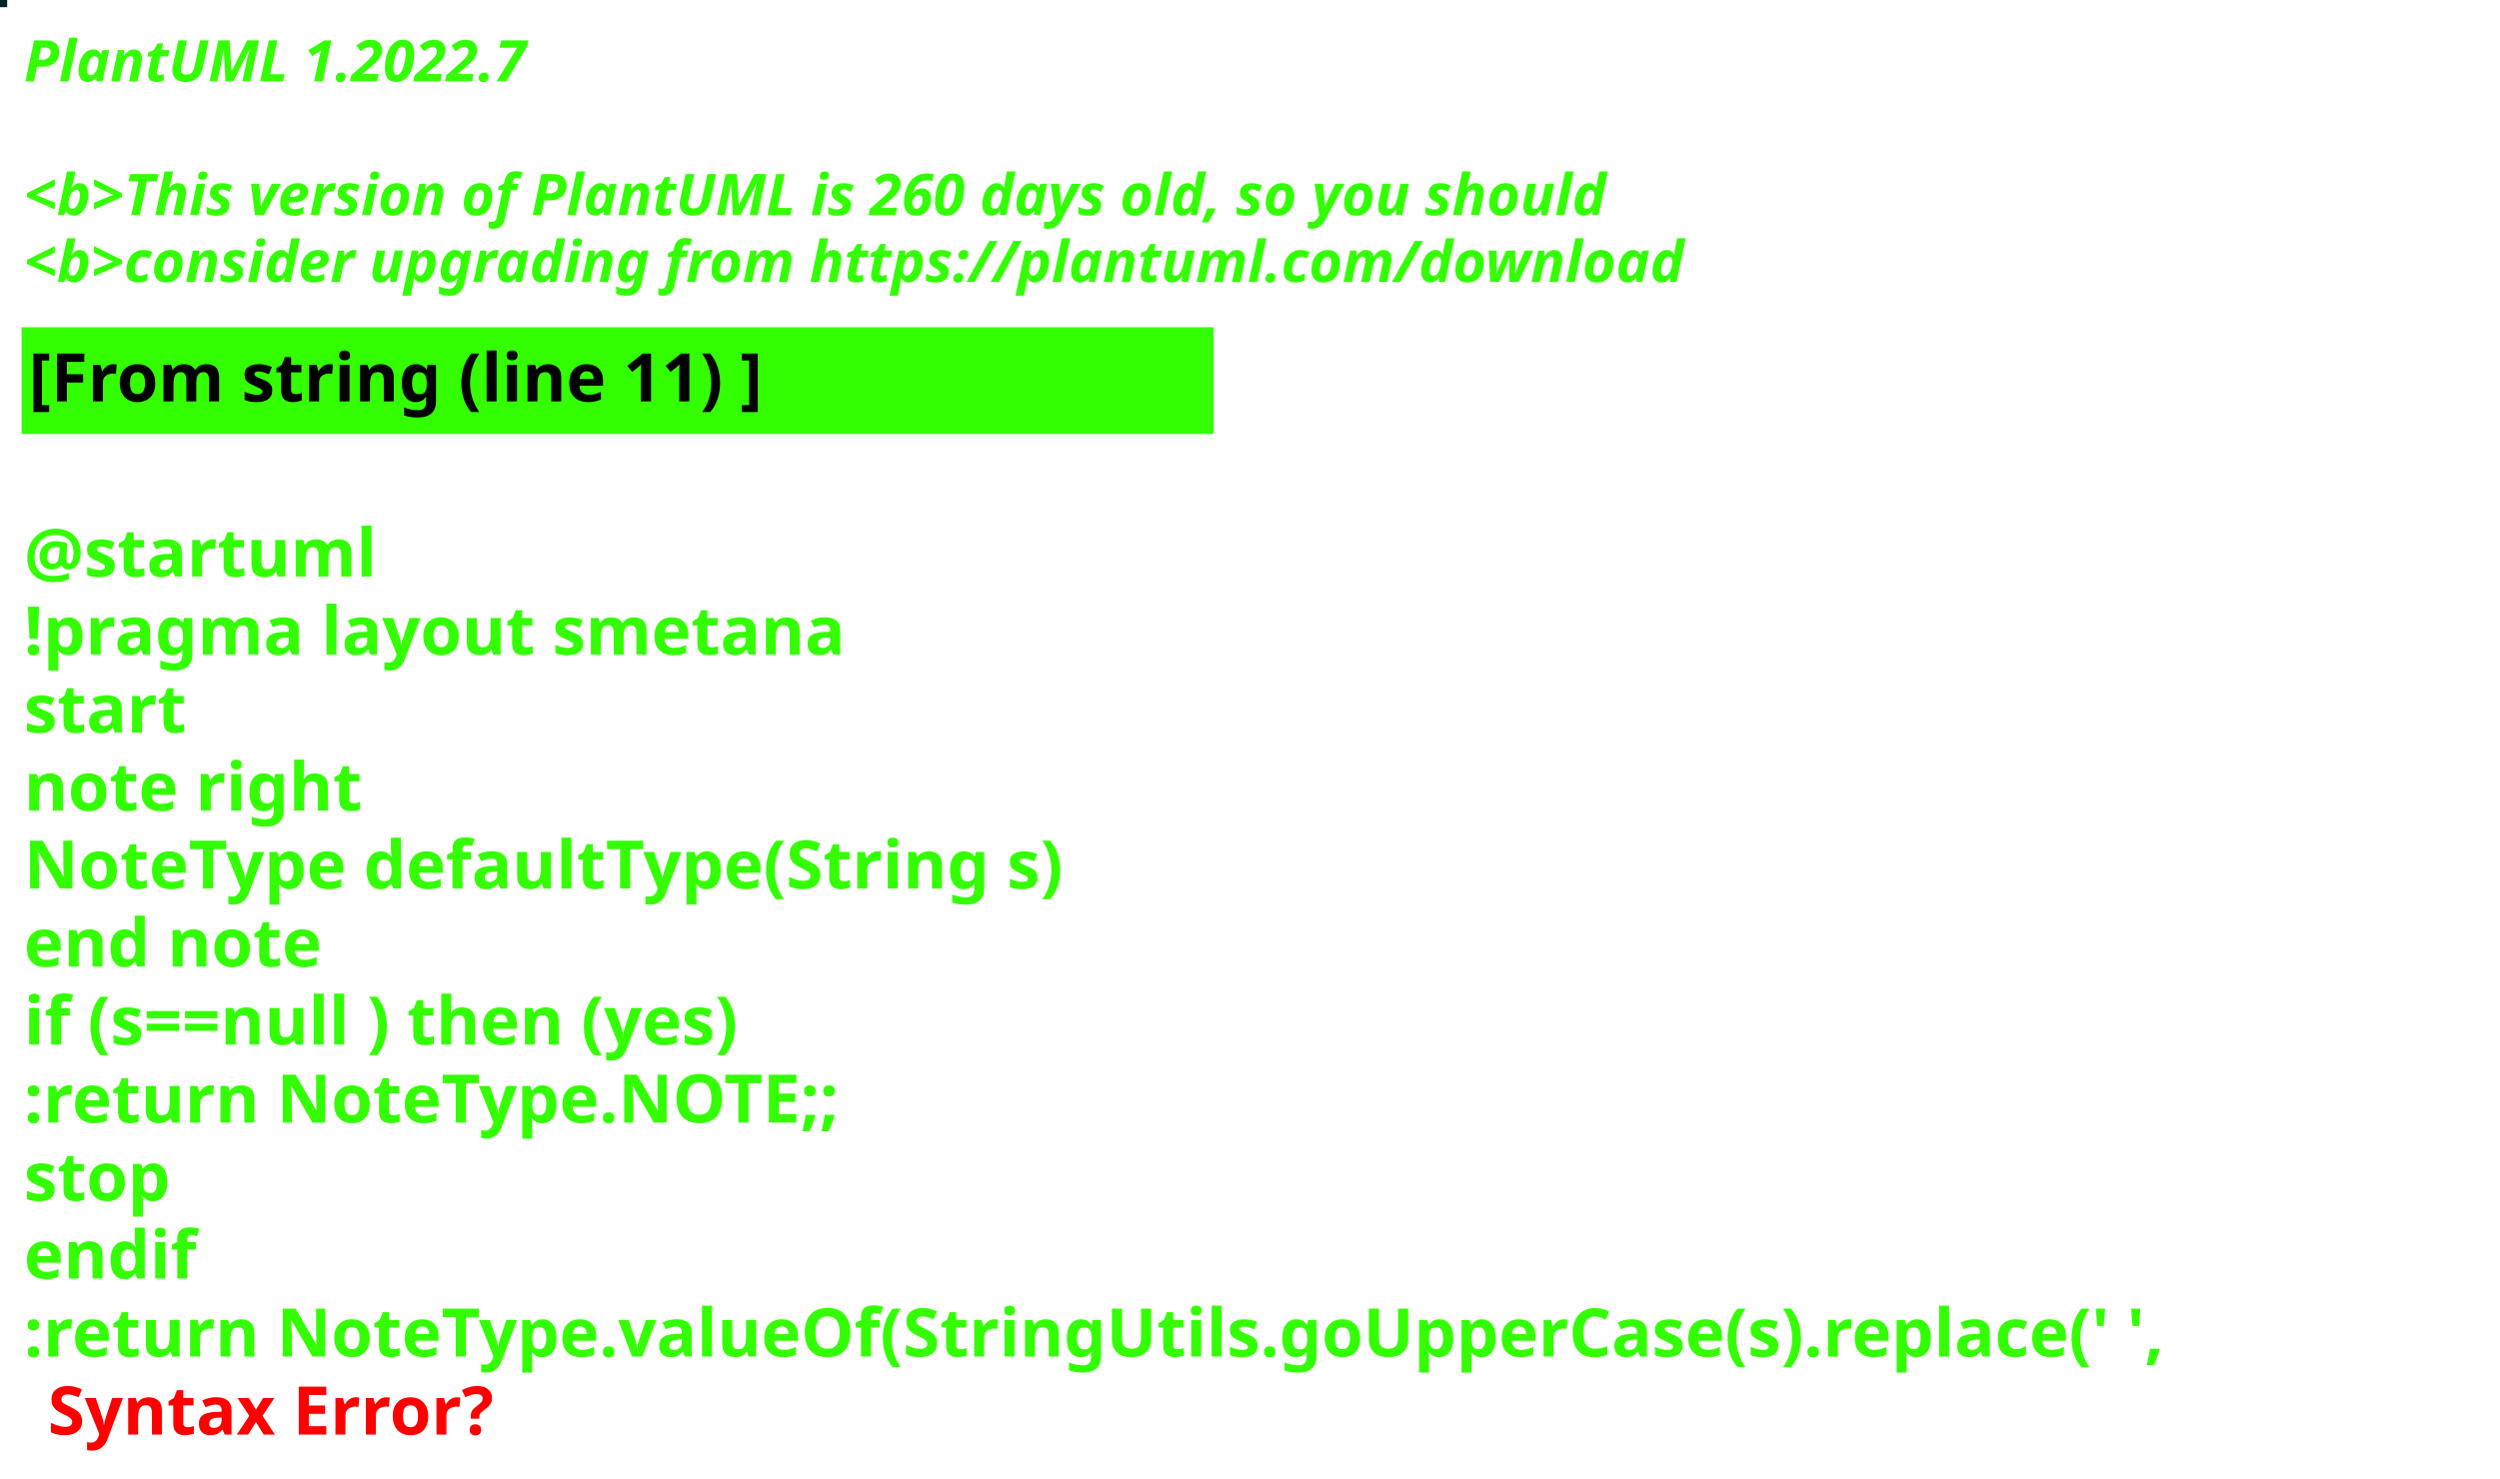
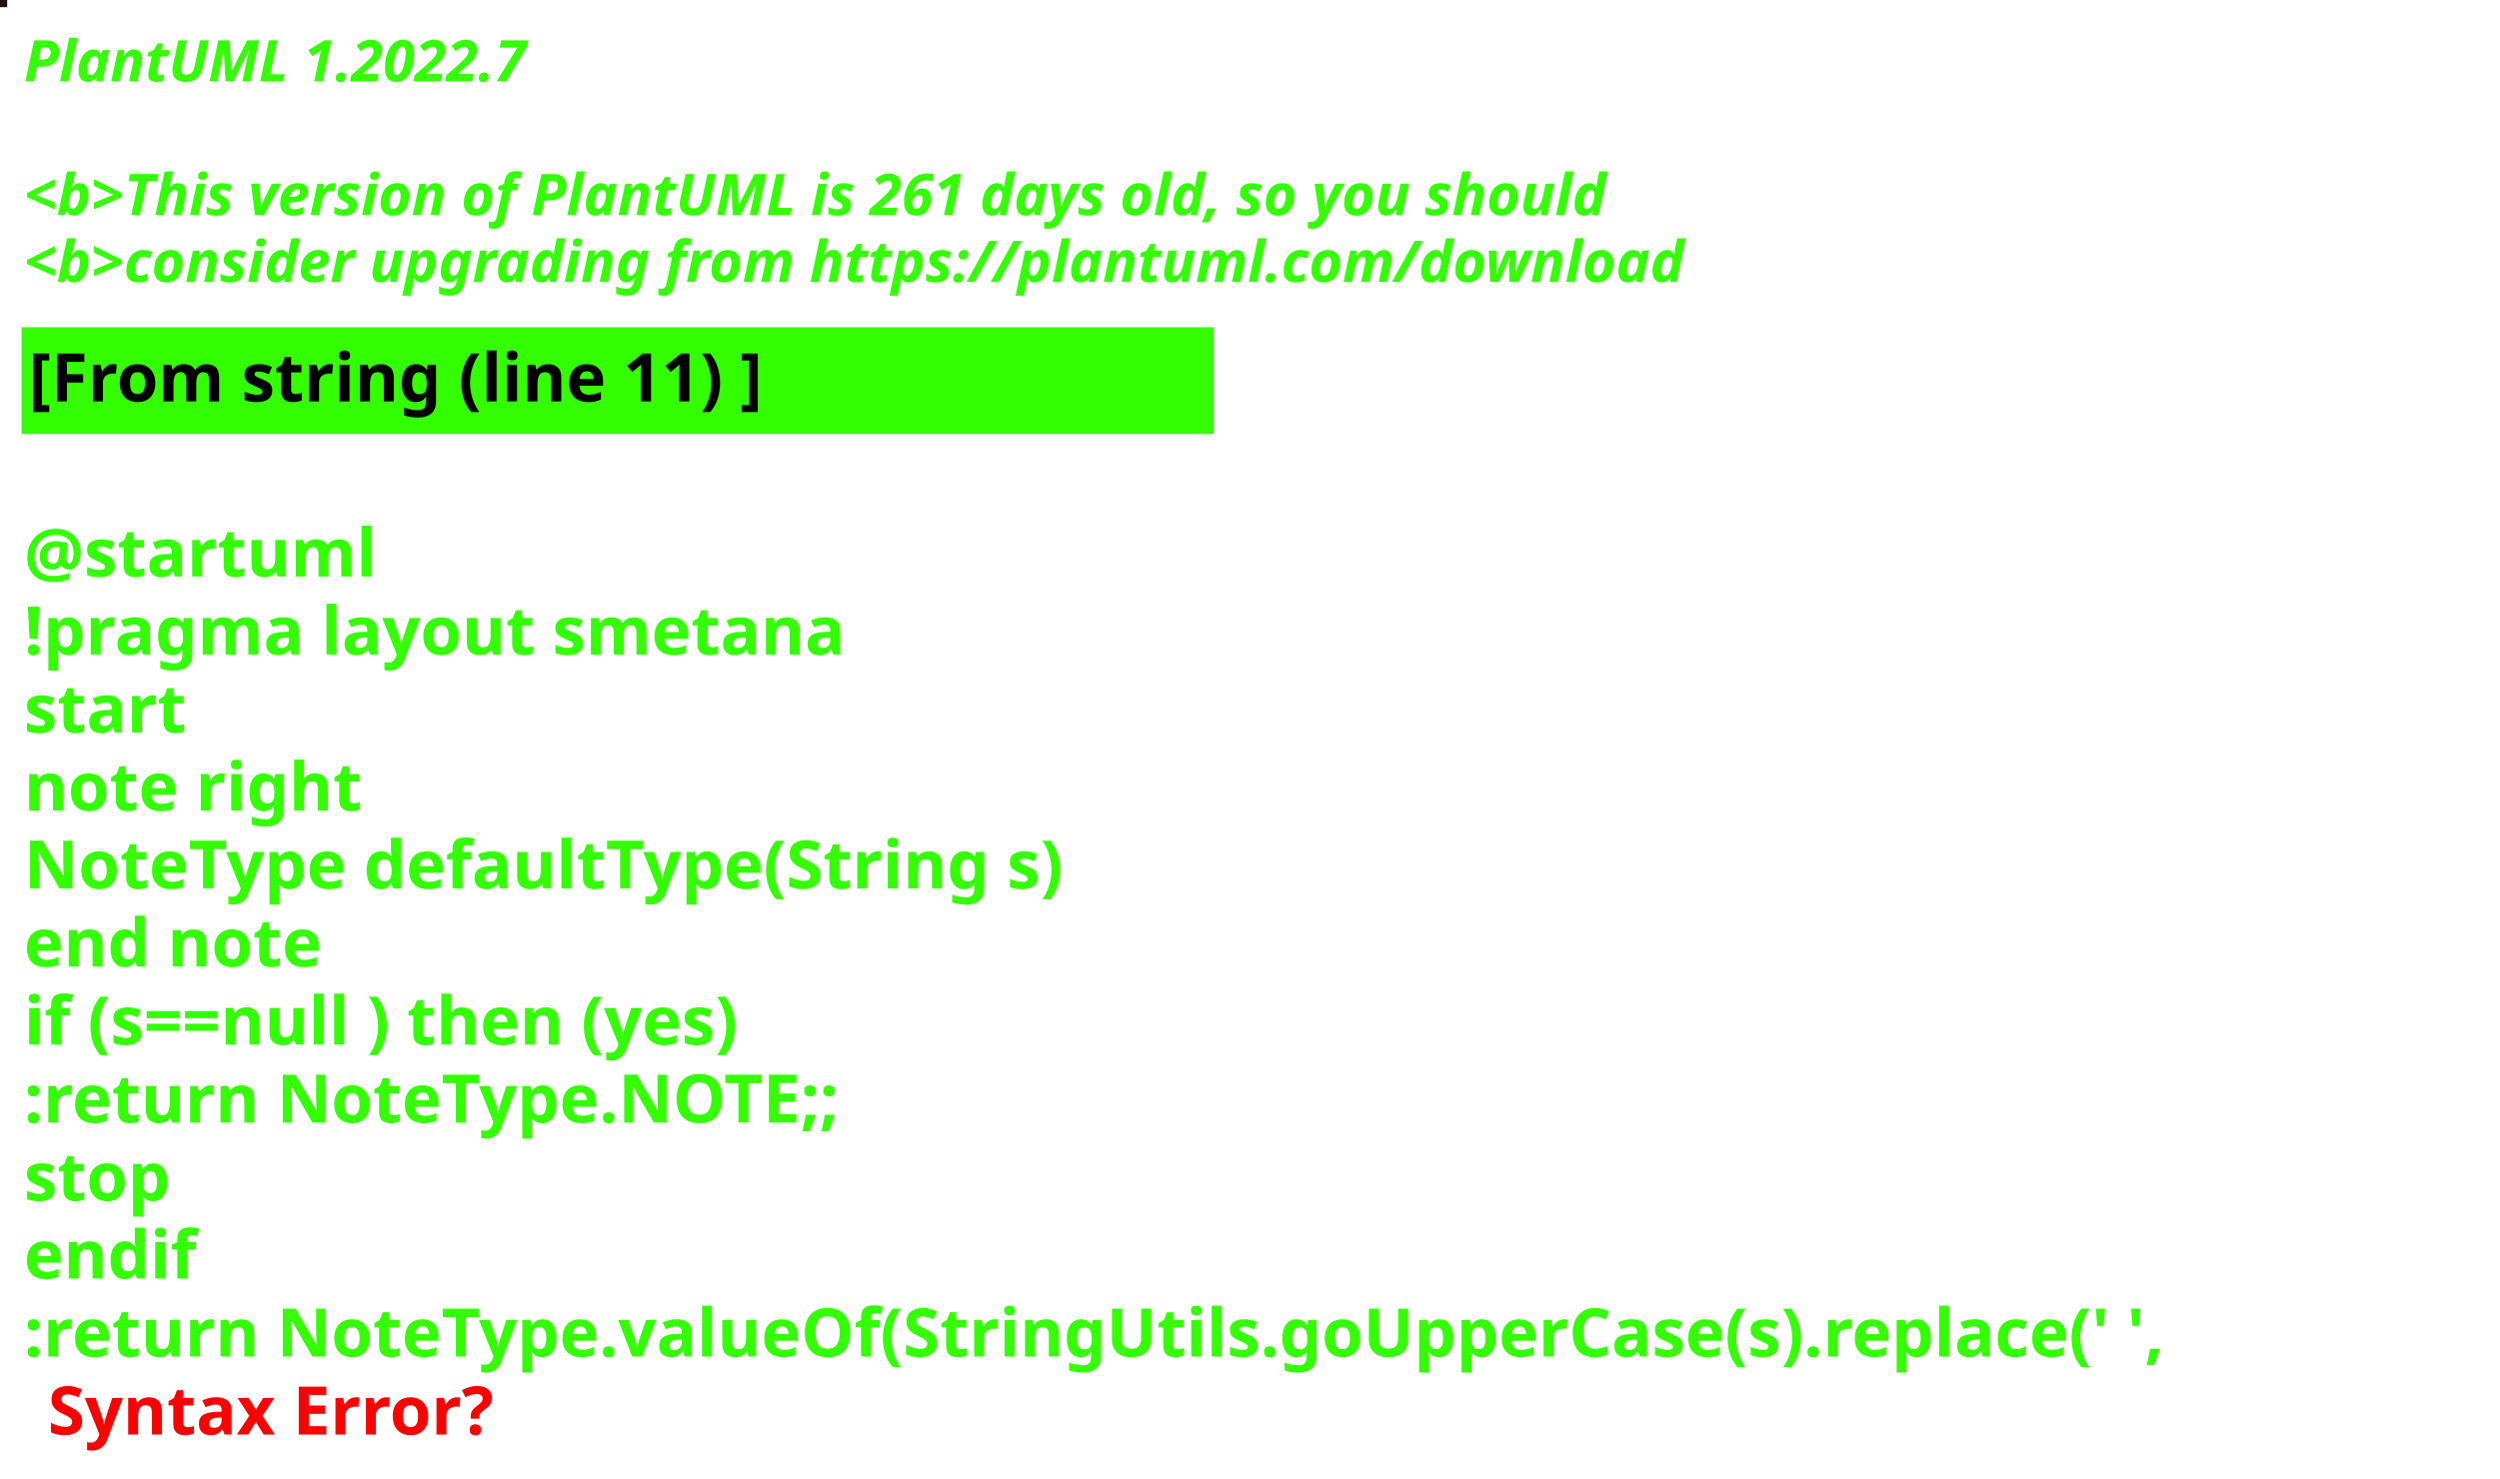
<svg xmlns="http://www.w3.org/2000/svg" contentStyleType="text/css" height="309px" preserveAspectRatio="none" style="width:522px;height:309px;background:#000000;" version="1.1" viewBox="0 0 522 309" width="522px" zoomAndPan="magnify">
  <defs />
  <g>
-     <rect fill="#022526" height="1" style="stroke:#022526;stroke-width:1.0;" width="1" x="0" y="0" />
+     <rect fill="#231214" height="1" style="stroke:#231214;stroke-width:1.0;" width="1" x="0" y="0" />
    <text fill="#33FF02" font-family="sans-serif" font-size="12" font-style="italic" font-weight="bold" lengthAdjust="spacing" textLength="127" x="5" y="17">PlantUML 1.2022.7</text>
    <text fill="#33FF02" font-family="sans-serif" font-size="12" font-style="italic" font-weight="bold" lengthAdjust="spacing" textLength="4" x="5" y="30.969"> </text>
-     <text fill="#33FF02" font-family="sans-serif" font-size="12" font-style="italic" font-weight="bold" lengthAdjust="spacing" textLength="399" x="5" y="44.938">&lt;b&gt;This version of PlantUML is 260 days old, so you should</text>
+     <text fill="#33FF02" font-family="sans-serif" font-size="12" font-style="italic" font-weight="bold" lengthAdjust="spacing" textLength="399" x="5" y="44.938">&lt;b&gt;This version of PlantUML is 261 days old, so you should</text>
    <text fill="#33FF02" font-family="sans-serif" font-size="12" font-style="italic" font-weight="bold" lengthAdjust="spacing" textLength="408" x="5" y="58.906">&lt;b&gt;consider upgrading from https://plantuml.com/download</text>
    <rect fill="#33FF02" height="21.297" style="stroke:#33FF02;stroke-width:1.0;" width="248" x="5" y="68.875" />
    <text fill="#000000" font-family="sans-serif" font-size="14" font-weight="bold" lengthAdjust="spacing" textLength="178" x="6" y="83.875">[From string (line 11) ]</text>
    <text fill="#33FF02" font-family="sans-serif" font-size="14" font-weight="bold" lengthAdjust="spacing" textLength="5" x="5" y="104.172"> </text>
    <text fill="#33FF02" font-family="sans-serif" font-size="14" font-weight="bold" lengthAdjust="spacing" textLength="79" x="5" y="120.469">@startuml</text>
    <text fill="#33FF02" font-family="sans-serif" font-size="14" font-weight="bold" lengthAdjust="spacing" textLength="190" x="5" y="136.766">!pragma layout smetana</text>
    <text fill="#33FF02" font-family="sans-serif" font-size="14" font-weight="bold" lengthAdjust="spacing" textLength="37" x="5" y="153.062">start</text>
    <text fill="#33FF02" font-family="sans-serif" font-size="14" font-weight="bold" lengthAdjust="spacing" textLength="78" x="5" y="169.359">note right</text>
    <text fill="#33FF02" font-family="sans-serif" font-size="14" font-weight="bold" lengthAdjust="spacing" textLength="248" x="5" y="185.656">NoteType defaultType(String s)</text>
    <text fill="#33FF02" font-family="sans-serif" font-size="14" font-weight="bold" lengthAdjust="spacing" textLength="71" x="5" y="201.953">end note</text>
    <text fill="#33FF02" font-family="sans-serif" font-size="14" font-weight="bold" lengthAdjust="spacing" textLength="179" x="5" y="218.25">if (s==null ) then (yes)</text>
    <text fill="#33FF02" font-family="sans-serif" font-size="14" font-weight="bold" lengthAdjust="spacing" textLength="196" x="5" y="234.547">:return NoteType.NOTE;;</text>
    <text fill="#33FF02" font-family="sans-serif" font-size="14" font-weight="bold" lengthAdjust="spacing" textLength="35" x="5" y="250.844">stop</text>
    <text fill="#33FF02" font-family="sans-serif" font-size="14" font-weight="bold" lengthAdjust="spacing" textLength="40" x="5" y="267.141">endif</text>
    <text fill="#33FF02" font-family="sans-serif" font-size="14" font-weight="bold" lengthAdjust="spacing" text-decoration="wavy underline" textLength="510" x="5" y="283.438">:return NoteType.valueOf(StringUtils.goUpperCase(s).replace(' ',</text>
    <text fill="#FF0000" font-family="sans-serif" font-size="14" font-weight="bold" lengthAdjust="spacing" textLength="106" x="10" y="299.734">Syntax Error?</text>
  </g>
</svg>
